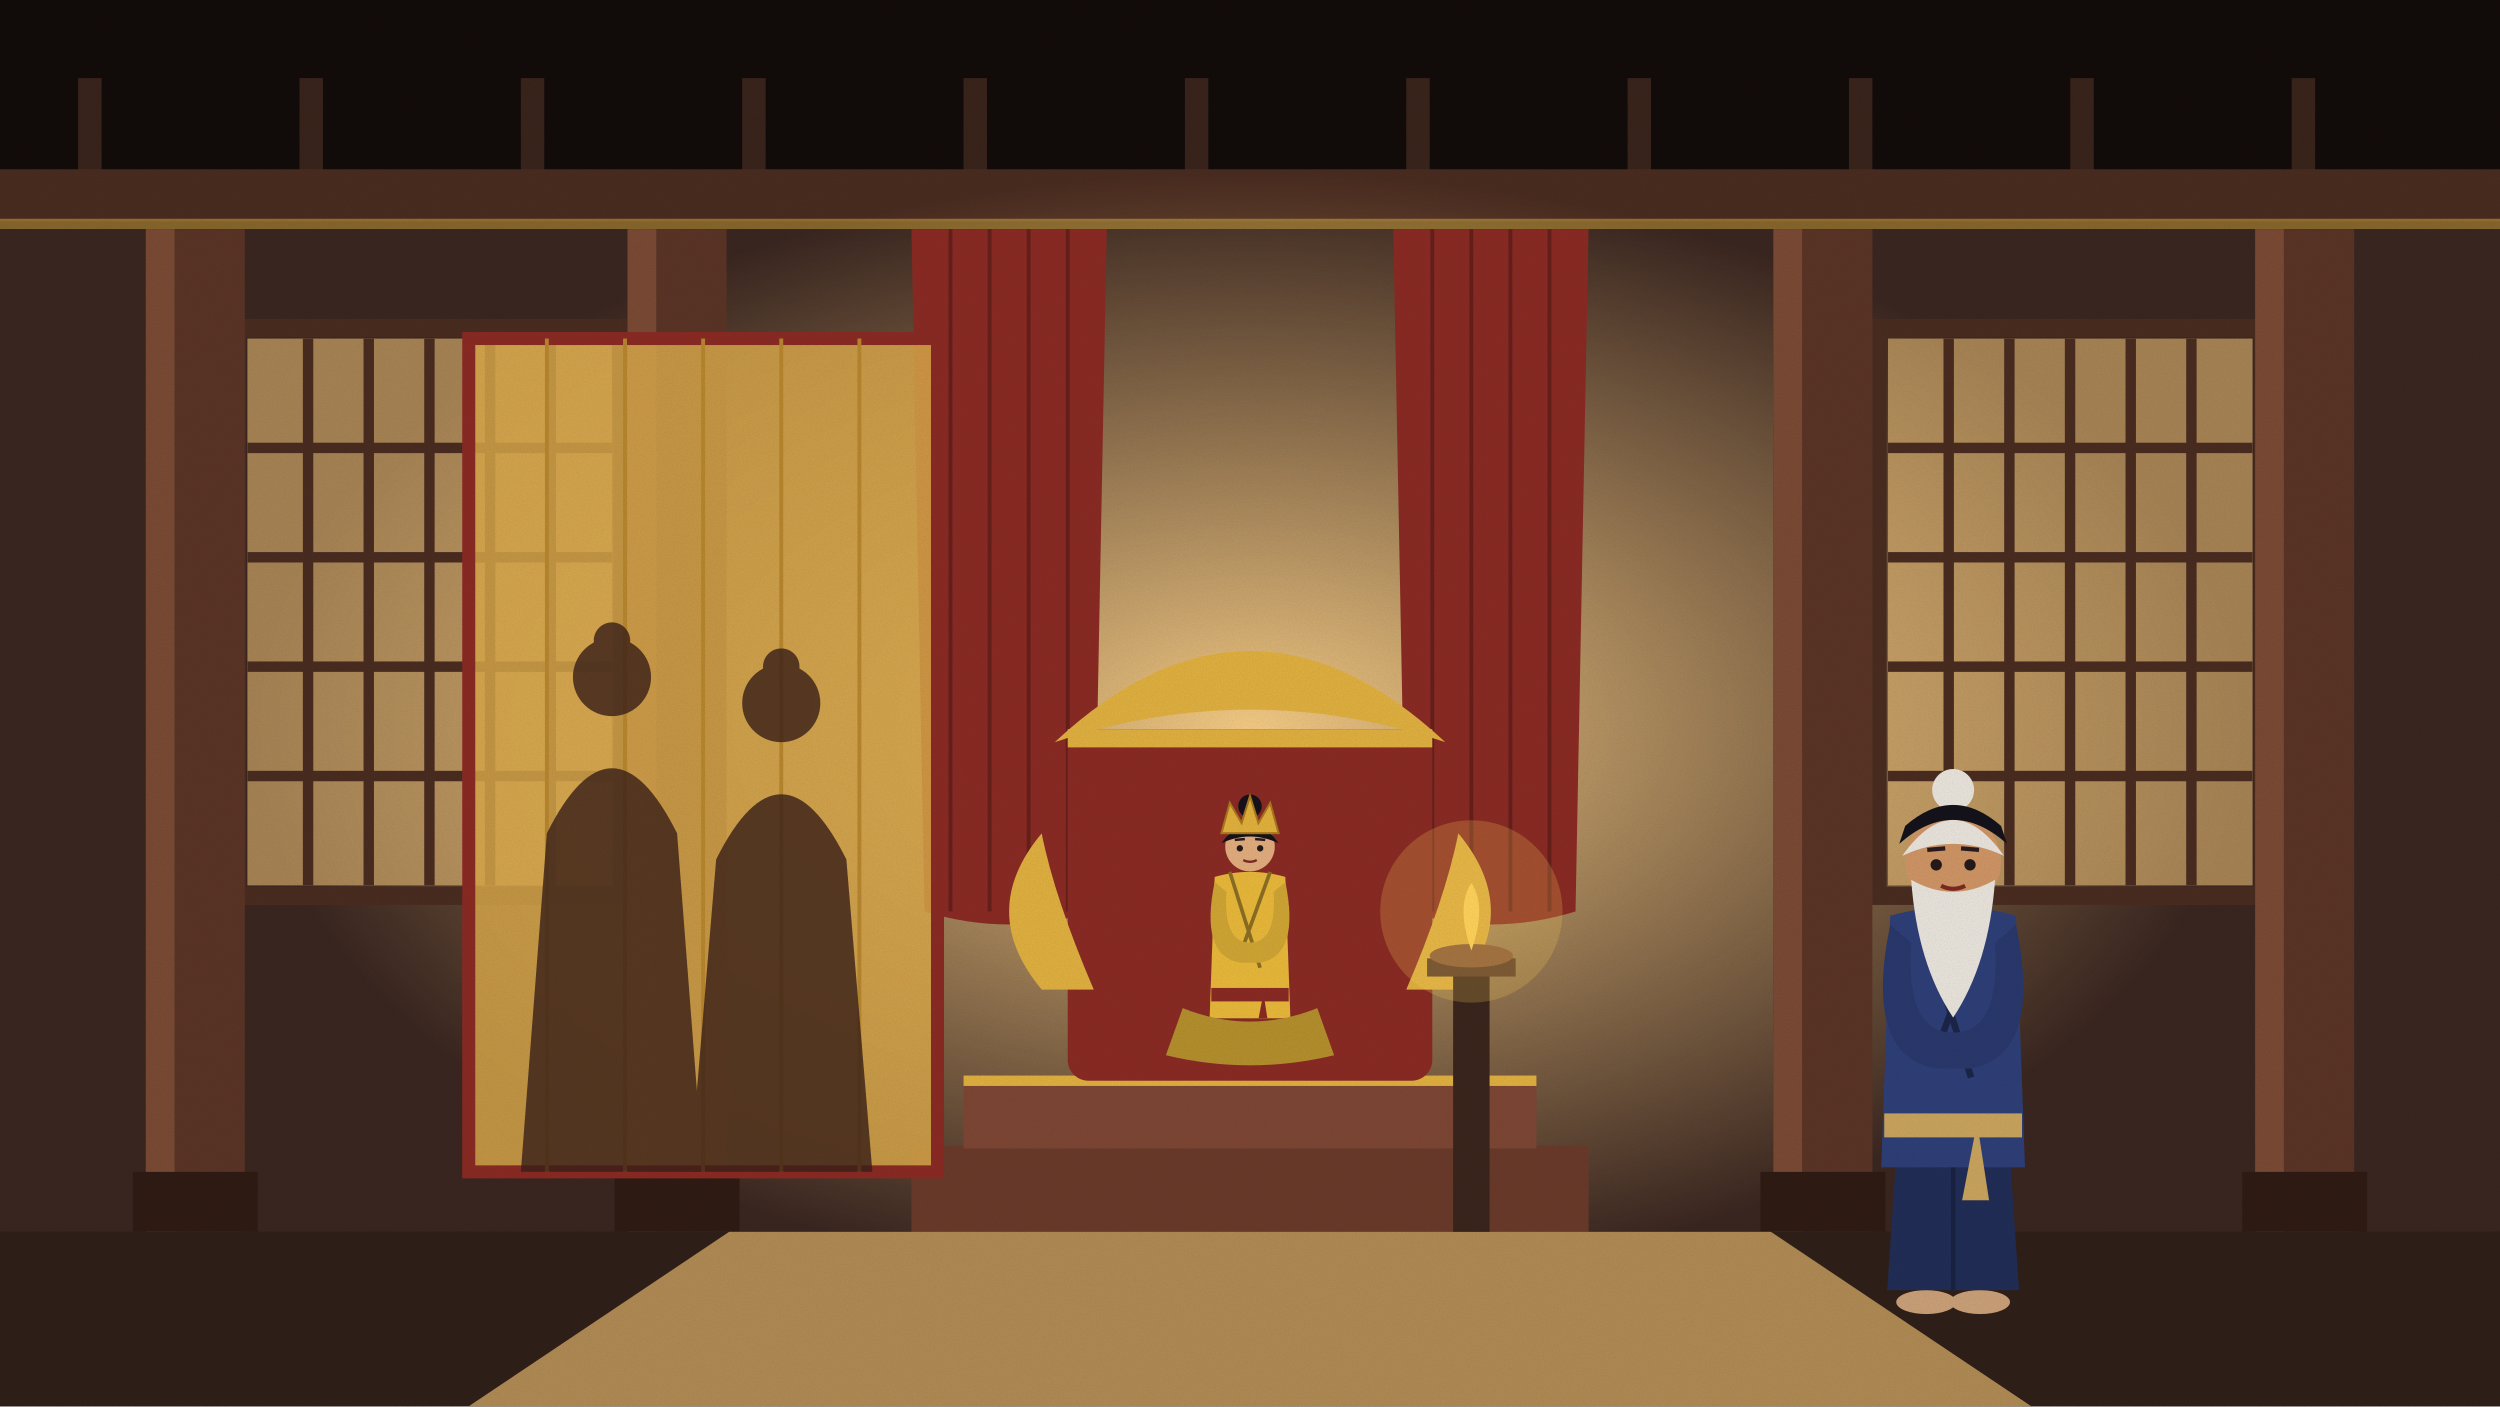
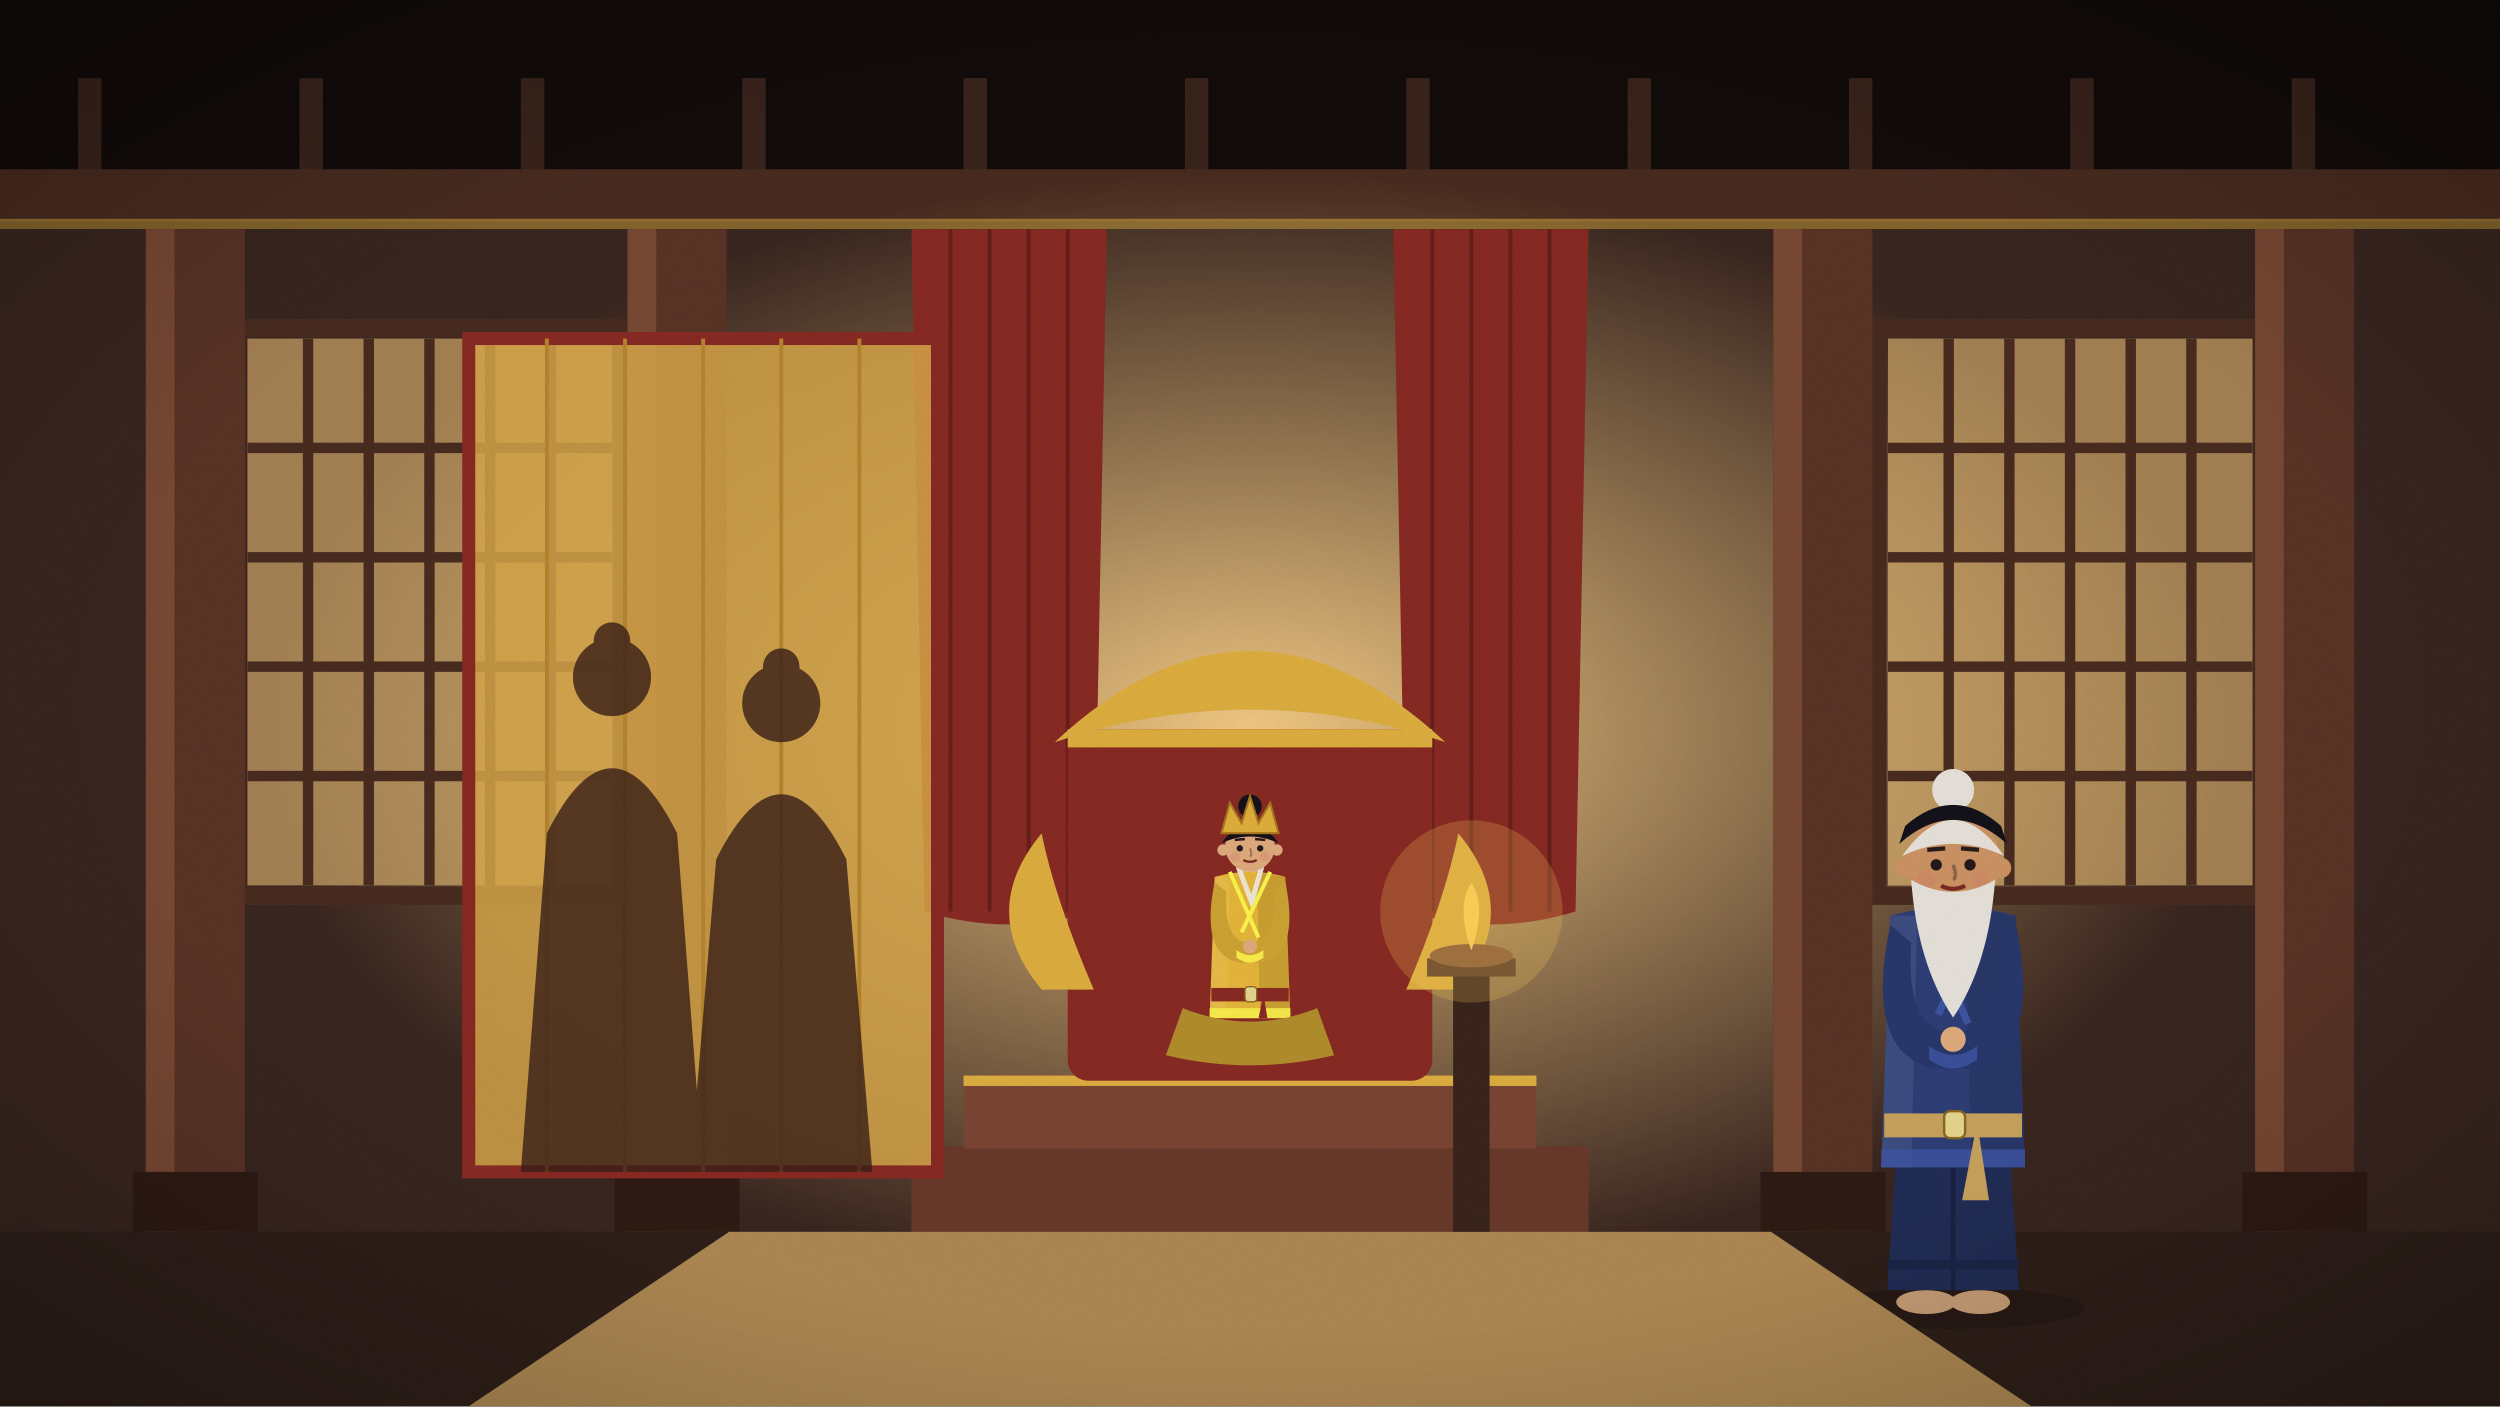
<svg xmlns="http://www.w3.org/2000/svg" viewBox="0 0 1920 1080" width="1920" height="1080">
  <defs>
    <linearGradient id="sk" x1="0" y1="0" x2="0" y2="1">
      <stop offset="0" stop-color="#5d9bc2" />
      <stop offset="0.6" stop-color="#cfe5ec" />
      <stop offset="1" stop-color="#f7eed6" />
    </linearGradient>
    <filter id="gr">
      <feTurbulence type="fractalNoise" baseFrequency=".9" numOctaves="2" seed="3" />
      <feColorMatrix values="0 0 0 0 0  0 0 0 0 0  0 0 0 0 0  0 0 0 .07 0" />
    </filter>
+     <radialGradient id="vg" cx=".5" cy=".5" r=".75">
+       <stop offset=".6" stop-color="#000" stop-opacity="0" />
+       <stop offset="1" stop-color="#000" stop-opacity=".28" />
+     </radialGradient>
  </defs>
  <g id="hall">
    <rect width="1920" height="1080" fill="#2b1c18" />
    <rect width="1920" height="150" fill="#120b0a" />
    <rect x="60" y="60" width="18" height="100" fill="#3a241c" />
    <rect x="230" y="60" width="18" height="100" fill="#3a241c" />
    <rect x="400" y="60" width="18" height="100" fill="#3a241c" />
    <rect x="570" y="60" width="18" height="100" fill="#3a241c" />
    <rect x="740" y="60" width="18" height="100" fill="#3a241c" />
    <rect x="910" y="60" width="18" height="100" fill="#3a241c" />
    <rect x="1080" y="60" width="18" height="100" fill="#3a241c" />
    <rect x="1250" y="60" width="18" height="100" fill="#3a241c" />
    <rect x="1420" y="60" width="18" height="100" fill="#3a241c" />
    <rect x="1590" y="60" width="18" height="100" fill="#3a241c" />
    <rect x="1760" y="60" width="18" height="100" fill="#3a241c" />
    <rect y="130" width="1920" height="40" fill="#4a2c20" />
    <rect y="168" width="1920" height="8" fill="#e0b040" opacity=".5" />
    <rect y="176" width="1920" height="770" fill="#3a2620" />
    <defs>
      <radialGradient id="gl">
        <stop offset="0" stop-color="#ffd48a" stop-opacity=".95" />
        <stop offset="1" stop-color="#ffd48a" stop-opacity="0" />
      </radialGradient>
    </defs>
    <ellipse cx="960" cy="560" rx="760" ry="430" fill="url(#gl)" />
    <rect x="190" y="260" width="280" height="420" fill="#ffcf80" opacity="0.55" />
    <line x1="236.6" y1="260" x2="236.6" y2="680" stroke="#4a2c20" stroke-width="8" />
    <line x1="283.2" y1="260" x2="283.2" y2="680" stroke="#4a2c20" stroke-width="8" />
    <line x1="329.8" y1="260" x2="329.8" y2="680" stroke="#4a2c20" stroke-width="8" />
    <line x1="376.4" y1="260" x2="376.4" y2="680" stroke="#4a2c20" stroke-width="8" />
    <line x1="423.0" y1="260" x2="423.0" y2="680" stroke="#4a2c20" stroke-width="8" />
    <line x1="190" y1="344" x2="470" y2="344" stroke="#4a2c20" stroke-width="8" />
    <line x1="190" y1="428" x2="470" y2="428" stroke="#4a2c20" stroke-width="8" />
    <line x1="190" y1="512" x2="470" y2="512" stroke="#4a2c20" stroke-width="8" />
    <line x1="190" y1="596" x2="470" y2="596" stroke="#4a2c20" stroke-width="8" />
    <rect x="182" y="252" width="296" height="436" fill="none" stroke="#4a2c20" stroke-width="14" />
    <rect x="1450" y="260" width="280" height="420" fill="#ffcf80" opacity="0.55" />
    <line x1="1496.6" y1="260" x2="1496.6" y2="680" stroke="#4a2c20" stroke-width="8" />
    <line x1="1543.2" y1="260" x2="1543.2" y2="680" stroke="#4a2c20" stroke-width="8" />
    <line x1="1589.8" y1="260" x2="1589.8" y2="680" stroke="#4a2c20" stroke-width="8" />
    <line x1="1636.4" y1="260" x2="1636.4" y2="680" stroke="#4a2c20" stroke-width="8" />
    <line x1="1683.0" y1="260" x2="1683.0" y2="680" stroke="#4a2c20" stroke-width="8" />
    <line x1="1450" y1="344" x2="1730" y2="344" stroke="#4a2c20" stroke-width="8" />
    <line x1="1450" y1="428" x2="1730" y2="428" stroke="#4a2c20" stroke-width="8" />
    <line x1="1450" y1="512" x2="1730" y2="512" stroke="#4a2c20" stroke-width="8" />
    <line x1="1450" y1="596" x2="1730" y2="596" stroke="#4a2c20" stroke-width="8" />
    <rect x="1442" y="252" width="296" height="436" fill="none" stroke="#4a2c20" stroke-width="14" />
    <path d="M700,176 L850,176 L840,700 Q775.0,720 710,700Z" fill="#8a2a24" />
    <line x1="730.0" y1="176" x2="730.0" y2="700" stroke="#671f1b" stroke-width="3" />
    <line x1="760.0" y1="176" x2="760.0" y2="700" stroke="#671f1b" stroke-width="3" />
    <line x1="790.0" y1="176" x2="790.0" y2="700" stroke="#671f1b" stroke-width="3" />
    <line x1="820.0" y1="176" x2="820.0" y2="700" stroke="#671f1b" stroke-width="3" />
    <path d="M1070,176 L1220,176 L1210,700 Q1145.0,720 1080,700Z" fill="#8a2a24" />
    <line x1="1100.0" y1="176" x2="1100.0" y2="700" stroke="#671f1b" stroke-width="3" />
    <line x1="1130.0" y1="176" x2="1130.0" y2="700" stroke="#671f1b" stroke-width="3" />
    <line x1="1160.0" y1="176" x2="1160.0" y2="700" stroke="#671f1b" stroke-width="3" />
    <line x1="1190.0" y1="176" x2="1190.0" y2="700" stroke="#671f1b" stroke-width="3" />
    <rect x="112" y="176" width="76" height="780" fill="#5a3426" />
    <rect x="112" y="176" width="22" height="780" fill="#7a4a34" />
    <rect x="102" y="900" width="96" height="46" fill="#2f1b14" />
    <rect x="482" y="176" width="76" height="780" fill="#5a3426" />
    <rect x="482" y="176" width="22" height="780" fill="#7a4a34" />
    <rect x="472" y="900" width="96" height="46" fill="#2f1b14" />
    <rect x="1362" y="176" width="76" height="780" fill="#5a3426" />
    <rect x="1362" y="176" width="22" height="780" fill="#7a4a34" />
    <rect x="1352" y="900" width="96" height="46" fill="#2f1b14" />
    <rect x="1732" y="176" width="76" height="780" fill="#5a3426" />
    <rect x="1732" y="176" width="22" height="780" fill="#7a4a34" />
    <rect x="1722" y="900" width="96" height="46" fill="#2f1b14" />
    <rect y="946" width="1920" height="134" fill="#2f1f19" />
  </g>
  <g id="throne">
    <rect x="700" y="880" width="520" height="66" fill="#6a3a2a" />
    <rect x="740" y="826" width="440" height="56" fill="#7d4634" />
    <rect x="740" y="826" width="440" height="8" fill="#e0b040" />
    <rect x="820" y="560" width="280" height="270" rx="16" fill="#8a2a24" />
    <rect x="820" y="560" width="280" height="14" fill="#e0b040" />
    <path d="M810,570 Q960,430 1110,570 Q960,520 810,570Z" fill="#e0b040" />
    <path d="M800,760 q-50,-60 0,-120 q10,50 40,120Z" fill="#e0b040" />
    <path d="M1120,760 q50,-60 0,-120 q-10,50 -40,120Z" fill="#e0b040" />
  </g>
  <g id="curtain">
    <rect x="360" y="260" width="360" height="640" fill="#d9a84a" opacity=".85" />
    <rect x="360" y="260" width="360" height="640" fill="none" stroke="#8a2a24" stroke-width="10" />
    <line x1="420" y1="260" x2="420" y2="900" stroke="#b8862e" stroke-width="3" />
    <line x1="480" y1="260" x2="480" y2="900" stroke="#b8862e" stroke-width="3" />
    <line x1="540" y1="260" x2="540" y2="900" stroke="#b8862e" stroke-width="3" />
    <line x1="600" y1="260" x2="600" y2="900" stroke="#b8862e" stroke-width="3" />
    <line x1="660" y1="260" x2="660" y2="900" stroke="#b8862e" stroke-width="3" />
  </g>
  <g id="shadows">
    <g fill="#3a1f18" opacity=".8">
      <circle cx="470" cy="520" r="30" />
      <circle cx="470" cy="492" r="14" />
      <path d="M420,640 Q470,540 520,640 L540,900 L400,900Z" />
      <circle cx="600" cy="540" r="30" />
      <circle cx="600" cy="512" r="14" />
      <path d="M550,660 Q600,560 650,660 L670,900 L530,900Z" />
    </g>
  </g>
  <clipPath id="cp9">
    <rect x="0" y="0" width="1920" height="782" />
  </clipPath>
  <g clip-path="url(#cp9)">
    <g class="fig">
+       <ellipse cx="960" cy="842.724" rx="56.848" ry="9.044" fill="#000" opacity=".16" />
      <ellipse cx="948.372" cy="840.14" rx="12.92" ry="5.168" fill="#caa078" />
      <ellipse cx="971.628" cy="840.14" rx="12.92" ry="5.168" fill="#caa078" />
      <path d="M938.036,739.364 L931.576,834.972 L988.424,834.972 L981.964,739.364Z" fill="#a78429" />
      <line x1="960" y1="762.62" x2="960" y2="834.972" stroke="#7f651f" stroke-width="1.938" />
+       <rect x="931.576" y="822.052" width="56.848" height="3.876" fill="#8b6e22" />
+       <rect x="952.248" y="665.72" width="15.504" height="13.566" fill="#e8b88a" />
      <path d="M932.868,673.472 L928.992,782.0 L991.008,782.0 L987.132,673.472 Q960,665.72 932.868,673.472Z" fill="#e8b83a" />
-       <path d="M944.496,669.596 L967.752,743.24 M975.504,669.596 L952.248,733.55" stroke="#8b6e22" stroke-width="2.842" fill="none" />
+       <path d="M965.168,669.596 L987.132,673.472 L991.008,782.0 L967.752,782.0Z" fill="#000" opacity=".12" />
+       <path d="M932.868,673.472 L944.496,673.472 L941.912,782.0 L928.992,782.0Z" fill="#fff" opacity=".08" />
+       <path d="M950.956,665.72 L961.292,692.852 L969.044,665.72" stroke="#f1ece0" stroke-width="3.876" fill="none" opacity=".95" />
+       <path d="M944.496,669.596 L966.46,719.984 M975.504,669.596 L953.54,716.108" stroke="#fff84e" stroke-width="3.101" fill="none" />
+       <path d="M928.992,774.248 L991.008,774.248 L991.008,782.0 L928.992,782.0Z" fill="#fff84e" opacity=".85" />
      <rect x="930.284" y="758.744" width="59.432" height="10.336" fill="#8a2a24" />
+       <rect x="956.124" y="757.775" width="9.044" height="11.628" rx="2.584" fill="#e8d890" stroke="#8a6a20" stroke-width="1.034" />
      <path d="M970.336,762.62 l5.168,33.592 l-11.628,0z" fill="#8a2a24" />
      <path d="M932.868,677.348 Q921.24,733.55 952.248,739.364 L967.752,739.364 Q998.76,733.55 987.132,677.348 L978.088,685.1 Q980.672,723.86 960,723.86 Q939.328,723.86 941.912,685.1Z" fill="#d0a534" />
+       <path d="M949.664,735.488 Q960,743.24 970.336,735.488 L970.336,729.674 Q960,737.426 949.664,729.674Z" fill="#ffef4b" />
+       <circle cx="960" cy="726.767" r="5.426" fill="#e2ad7e" />
      <circle cx="960" cy="650.216" r="19.018" fill="#e2ad7e" />
      <path d="M938.036,647.632 Q960,616.624 981.964,647.632 Q960,637.296 938.036,647.632Z" fill="#17121a" />
      <circle cx="960" cy="619.208" r="9.044" fill="#17121a" />
      <path d="M938.036,639.88 L944.496,616.624 L953.54,632.128 L960,611.456 L966.46,632.128 L975.504,616.624 L981.964,639.88Z" fill="#e2b13c" stroke="#a9781d" stroke-width="1.55" />
+       <circle cx="939.328" cy="652.8" r="4.393" fill="#e2ad7e" />
+       <circle cx="980.672" cy="652.8" r="4.393" fill="#e2ad7e" />
+       <circle cx="948.372" cy="657.968" r="3.876" fill="#d9776a" opacity=".28" />
+       <circle cx="971.628" cy="657.968" r="3.876" fill="#d9776a" opacity=".28" />
+       <path d="M960,651.508 q1.938,5.168 0,6.46" stroke="#9e7958" stroke-width="1.55" fill="none" />
      <circle cx="952.191" cy="651.508" r="2.455" fill="#241a1a" />
      <circle cx="967.809" cy="651.508" r="2.455" fill="#241a1a" />
      <line x1="948.315" y1="645.048" x2="956.067" y2="644.402" stroke="#2a1c1c" stroke-width="1.923" />
      <line x1="963.933" y1="644.402" x2="971.685" y2="645.048" stroke="#2a1c1c" stroke-width="1.923" />
      <path d="M954.832,660.552 Q960.0,663.136 965.168,660.552" stroke="#7b2a22" stroke-width="1.809" fill="none" />
    </g>
  </g>
  <path d="M908.32,774.248 Q960,794.92 1011.68,774.248 L1024.6,810.424 Q960,825.928 895.4,810.424Z" fill="#b48f2d" />
  <g class="fig">
+     <ellipse cx="1500" cy="1004.6" rx="101.2" ry="16.1" fill="#000" opacity=".16" />
    <ellipse cx="1479.3" cy="1000" rx="23.0" ry="9.2" fill="#caa078" />
    <ellipse cx="1520.7" cy="1000" rx="23.0" ry="9.2" fill="#caa078" />
    <path d="M1460.9,820.6 L1449.4,990.8 L1550.6,990.8 L1539.1,820.6Z" fill="#212d56" />
    <line x1="1500" y1="862.0" x2="1500" y2="990.8" stroke="#192242" stroke-width="3.45" />
+     <rect x="1449.4" y="967.8" width="101.2" height="6.9" fill="#1b2548" />
+     <rect x="1486.2" y="689.5" width="27.6" height="24.15" fill="#e8b88a" />
    <path d="M1451.7,703.3 L1444.8,896.5 L1555.2,896.5 L1548.3,703.3 Q1500,689.5 1451.7,703.3Z" fill="#2e3f78" />
-     <path d="M1472.4,696.4 L1513.8,827.5 M1527.6,696.4 L1486.2,810.25" stroke="#1b2548" stroke-width="5.06" fill="none" />
+     <path d="M1509.2,696.4 L1548.3,703.3 L1555.2,896.5 L1513.8,896.5Z" fill="#000" opacity=".12" />
+     <path d="M1451.7,703.3 L1472.4,703.3 L1467.8,896.5 L1444.8,896.5Z" fill="#fff" opacity=".08" />
+     <path d="M1483.9,689.5 L1502.3,737.8 L1516.1,689.5" stroke="#f1ece0" stroke-width="6.9" fill="none" opacity=".95" />
+     <path d="M1472.4,696.4 L1511.5,786.1 M1527.6,696.4 L1488.5,779.2" stroke="#3e55a2" stroke-width="5.52" fill="none" />
+     <path d="M1444.8,882.7 L1555.2,882.7 L1555.2,896.5 L1444.8,896.5Z" fill="#3e55a2" opacity=".85" />
    <rect x="1447.1" y="855.1" width="105.8" height="18.4" fill="#c9a45e" />
+     <rect x="1493.1" y="853.375" width="16.1" height="20.7" rx="4.6" fill="#e8d890" stroke="#8a6a20" stroke-width="1.84" />
    <path d="M1518.4,862.0 l9.2,59.8 l-20.7,0z" fill="#c9a45e" />
    <path d="M1451.7,710.2 Q1431.0,810.25 1486.2,820.6 L1513.8,820.6 Q1569.0,810.25 1548.3,710.2 L1532.2,724.0 Q1536.8,793.0 1500,793.0 Q1463.2,793.0 1467.8,724.0Z" fill="#29386c" />
+     <path d="M1481.6,813.7 Q1500,827.5 1518.4,813.7 L1518.4,803.35 Q1500,817.15 1481.6,803.35Z" fill="#3b519c" />
+     <circle cx="1500" cy="798.175" r="9.66" fill="#e2ad7e" />
    <circle cx="1500" cy="661.9" r="36.8" fill="#cf9565" />
    <path d="M1460.9,657.3 Q1500,602.1 1539.1,657.3 Q1500,638.9 1460.9,657.3Z" fill="#e9e4dc" />
    <circle cx="1500" cy="606.7" r="16.1" fill="#e9e4dc" />
    <path d="M1458.6,648.1 Q1500,611.3 1541.4,648.1 L1536.8,634.3 Q1500,602.1 1463.2,634.3Z" fill="#14121a" />
+     <circle cx="1463.2" cy="666.5" r="7.82" fill="#cf9565" />
+     <circle cx="1536.8" cy="666.5" r="7.82" fill="#cf9565" />
+     <circle cx="1479.3" cy="675.7" r="6.9" fill="#d9776a" opacity=".28" />
+     <circle cx="1520.7" cy="675.7" r="6.9" fill="#d9776a" opacity=".28" />
+     <path d="M1500,664.2 q3.45,9.2 0,11.5" stroke="#906846" stroke-width="2.76" fill="none" />
    <circle cx="1487.024" cy="664.2" r="4.37" fill="#241a1a" />
    <circle cx="1512.976" cy="664.2" r="4.37" fill="#241a1a" />
    <line x1="1480.124" y1="652.7" x2="1493.924" y2="651.55" stroke="#2a1c1c" stroke-width="3.3" />
    <line x1="1506.076" y1="651.55" x2="1519.876" y2="652.7" stroke="#2a1c1c" stroke-width="3.3" />
    <path d="M1490.8,680.3 Q1500.0,684.9 1509.2,680.3" stroke="#7b2a22" stroke-width="3.22" fill="none" />
    <path d="M1467.8,675.7 Q1472.4,740.1 1500,781.5 Q1527.6,740.1 1532.2,675.7 Q1500,694.1 1467.8,675.7Z" fill="#e9e4dc" />
  </g>
  <polygon points="560,946 1360,946 1560,1080 360,1080" fill="#b08a54" />
  <g class="fire">
    <rect x="1116" y="740" width="28" height="206" fill="#3a251c" />
    <rect x="1096" y="736" width="68" height="14" fill="#5a3a2a" />
    <ellipse cx="1130" cy="734" rx="32" ry="9" fill="#8a5a3a" />
    <path d="M1130,730 q12,-34 0,-52 q-12,18 0,52z" fill="#ffd25a" />
    <circle cx="1130" cy="700" r="70" fill="#ffd25a" opacity=".22" />
  </g>
+   <rect width="1920" height="1080" fill="url(#vg)" />
  <rect width="1920" height="1080" filter="url(#gr)" />
</svg>
